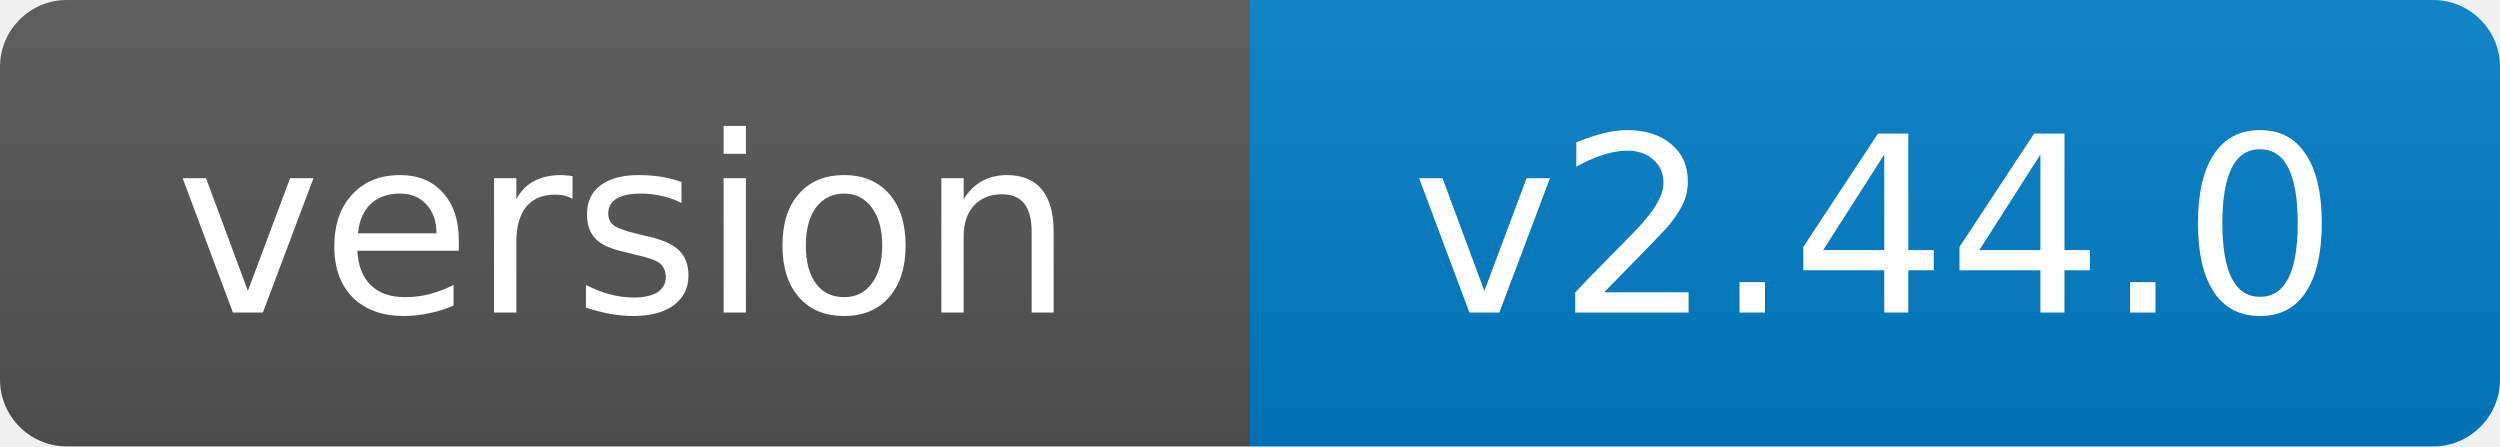
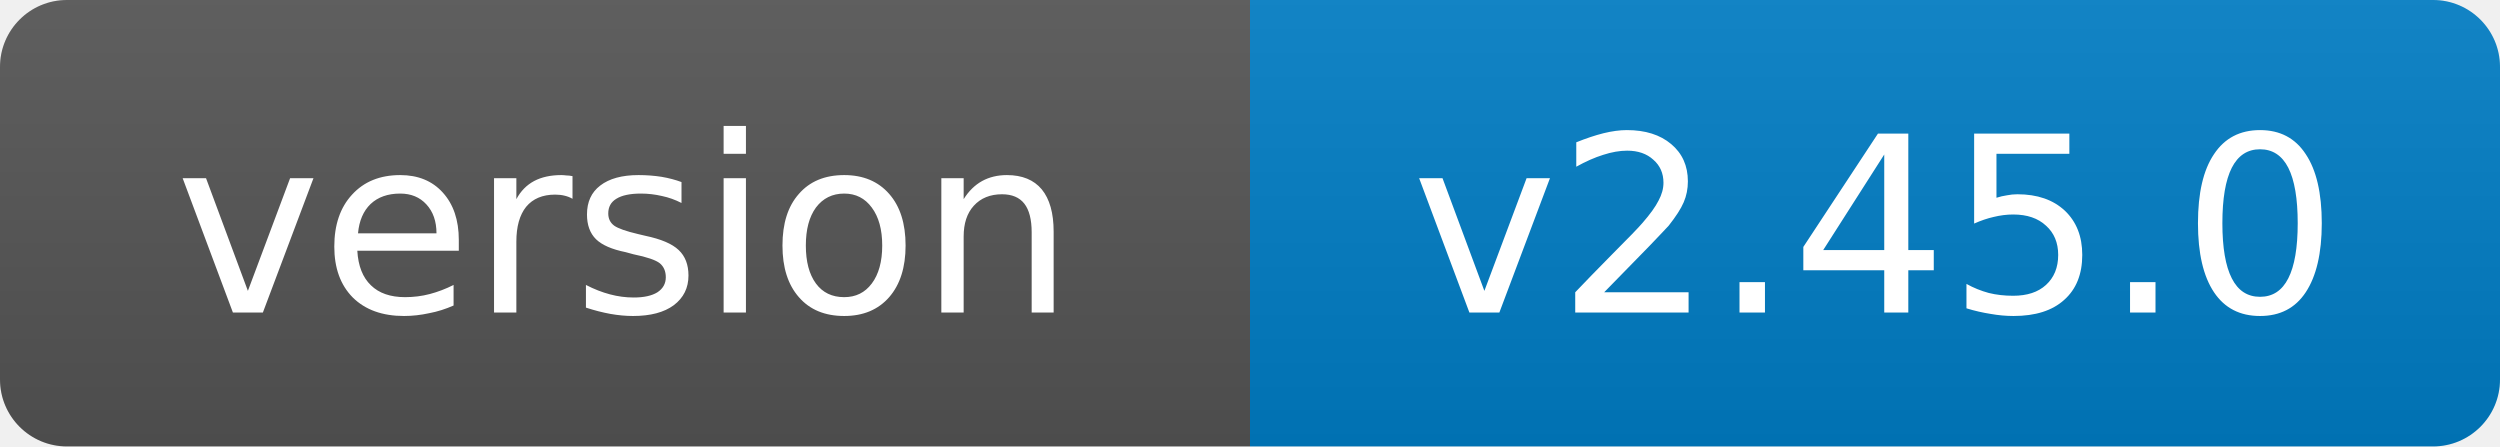
- <svg xmlns="http://www.w3.org/2000/svg" width="112" height="20" role="img" aria-label="version: v2.44.0">
+ <svg xmlns="http://www.w3.org/2000/svg" width="112" height="20" role="img" aria-label="version: v2.45.0">
  <linearGradient id="s" x2="0" y2="100%">
    <stop offset="0" stop-color="#bbb" stop-opacity=".1" />
    <stop offset="1" stop-opacity=".1" />
  </linearGradient>
  <clipPath id="r">
    <rect width="112" height="20" rx="3" fill="#fff" />
  </clipPath>
  <g clip-path="url(#r)">
    <rect width="56" height="20" fill="#555" />
    <rect x="56" width="56" height="20" fill="#007ec6" />
    <rect width="112" height="20" fill="url(#s)" />
  </g>
  <g fill="#fff" text-anchor="middle" font-family="Verdana,Geneva,DejaVu Sans,sans-serif" font-size="11">
    <text x="28.0" y="14">version</text>
-     <text x="84.0" y="14">v2.44.0</text>
+     <text x="84.0" y="14">v2.45.0</text>
  </g>
</svg>
